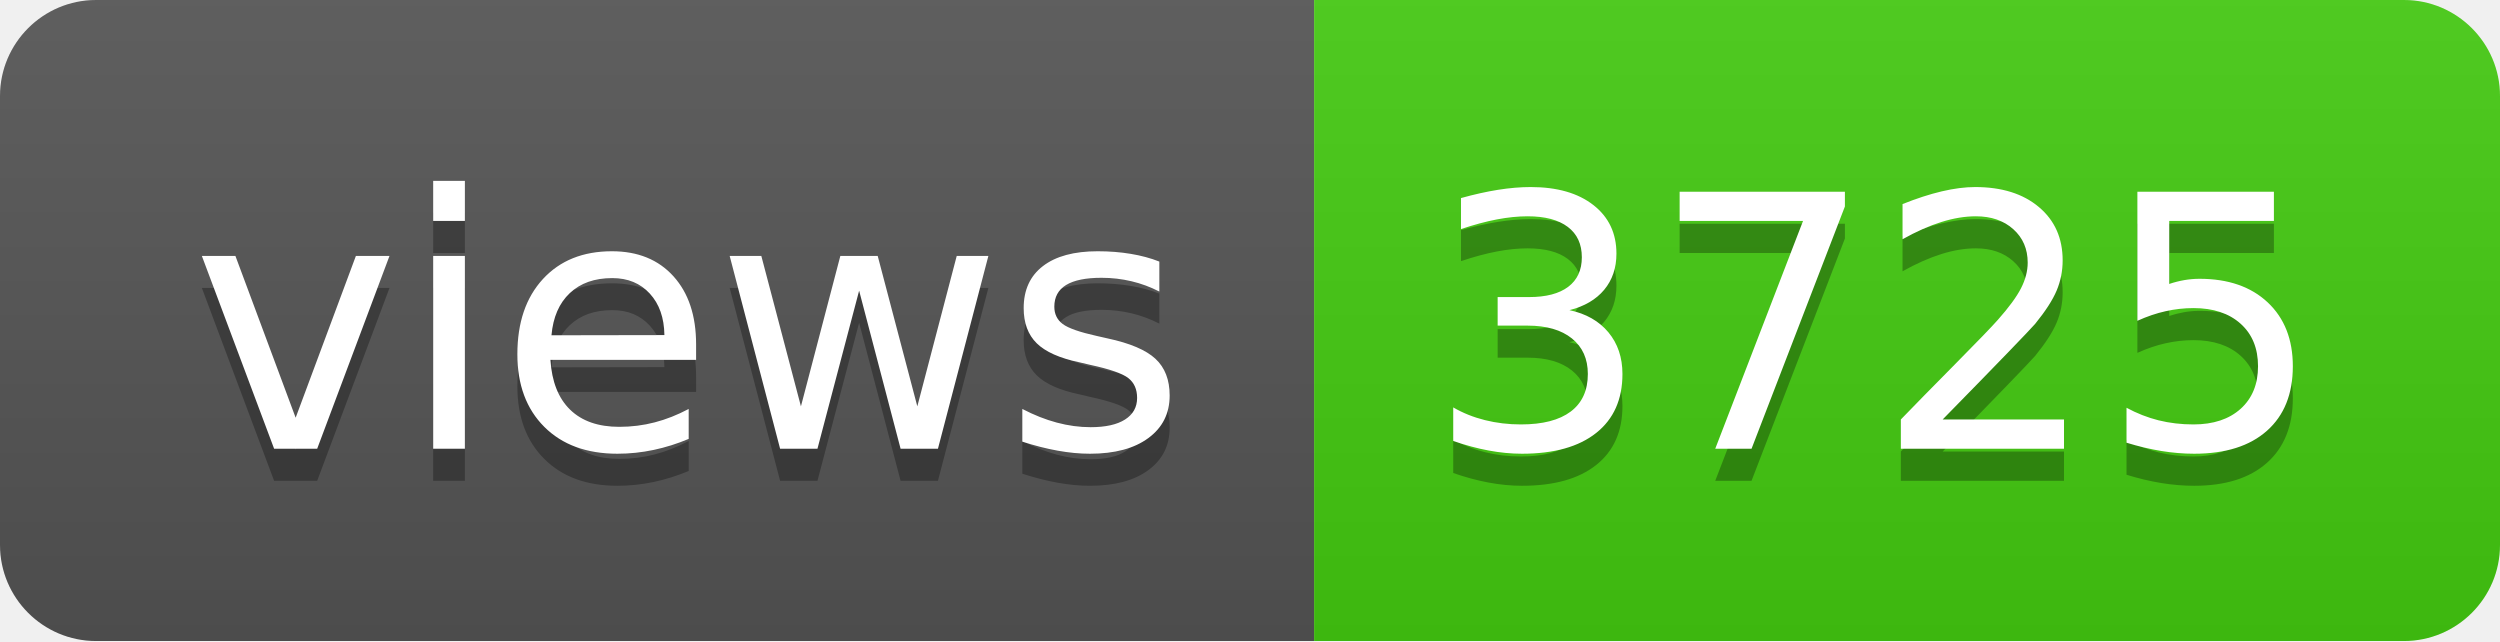
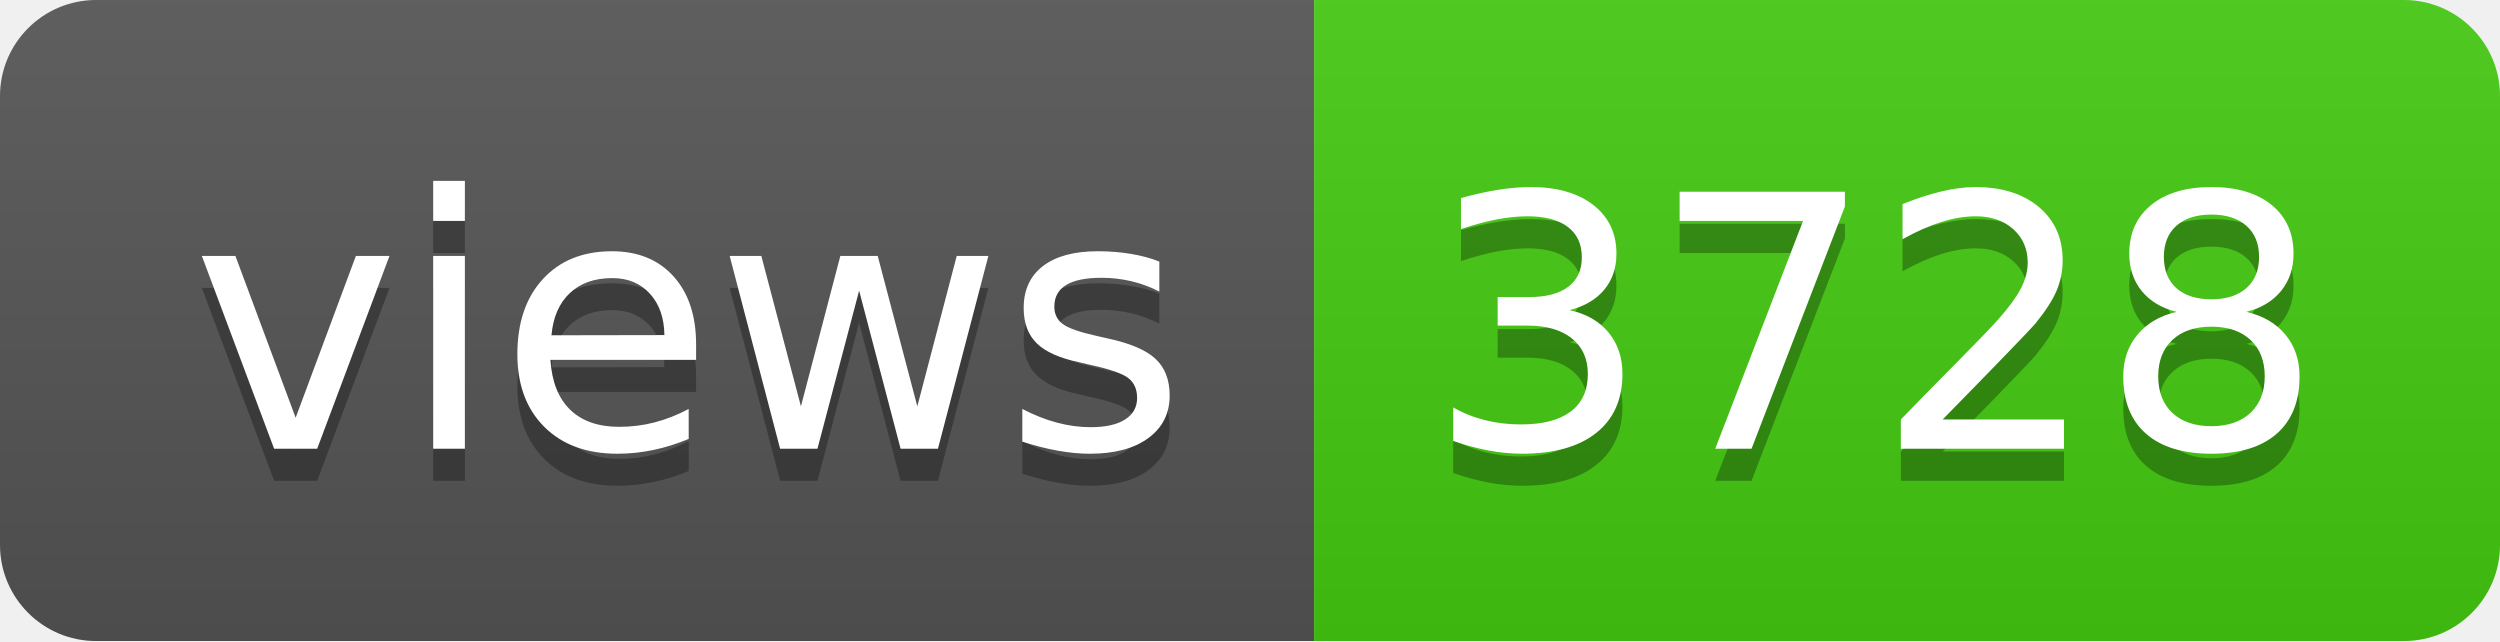
- <svg xmlns="http://www.w3.org/2000/svg" width="78" height="20" role="img" aria-label="views: 3725">
+ <svg xmlns="http://www.w3.org/2000/svg" width="78" height="20" role="img" aria-label="views: 3728">
  <linearGradient id="s" x2="0" y2="100%">
    <stop offset="0" stop-color="#bbb" stop-opacity=".1" />
    <stop offset="1" stop-opacity=".1" />
  </linearGradient>
  <clipPath id="r">
    <rect width="78" height="20" rx="3" fill="#fff" />
  </clipPath>
  <g clip-path="url(#r)">
    <rect width="41" height="20" fill="#555" />
    <rect x="41" width="37" height="20" fill="#4c1" />
    <rect width="78" height="20" fill="url(#s)" />
  </g>
  <g fill="#fff" text-anchor="middle" font-family="Verdana,Geneva,DejaVu Sans,sans-serif" text-rendering="geometricPrecision" font-size="110">
    <text aria-hidden="true" x="215" y="150" fill="#010101" fill-opacity=".3" transform="scale(.1)" textLength="310">views</text>
    <text x="215" y="140" transform="scale(.1)" fill="#fff" textLength="310">views</text>
-     <text aria-hidden="true" x="585" y="150" fill="#010101" fill-opacity=".3" transform="scale(.1)" textLength="270">3725</text>
-     <text x="585" y="140" transform="scale(.1)" fill="#fff" textLength="270">3725</text>
+     <text aria-hidden="true" x="585" y="150" fill="#010101" fill-opacity=".3" transform="scale(.1)" textLength="270">3728</text>
+     <text x="585" y="140" transform="scale(.1)" fill="#fff" textLength="270">3728</text>
  </g>
</svg>
